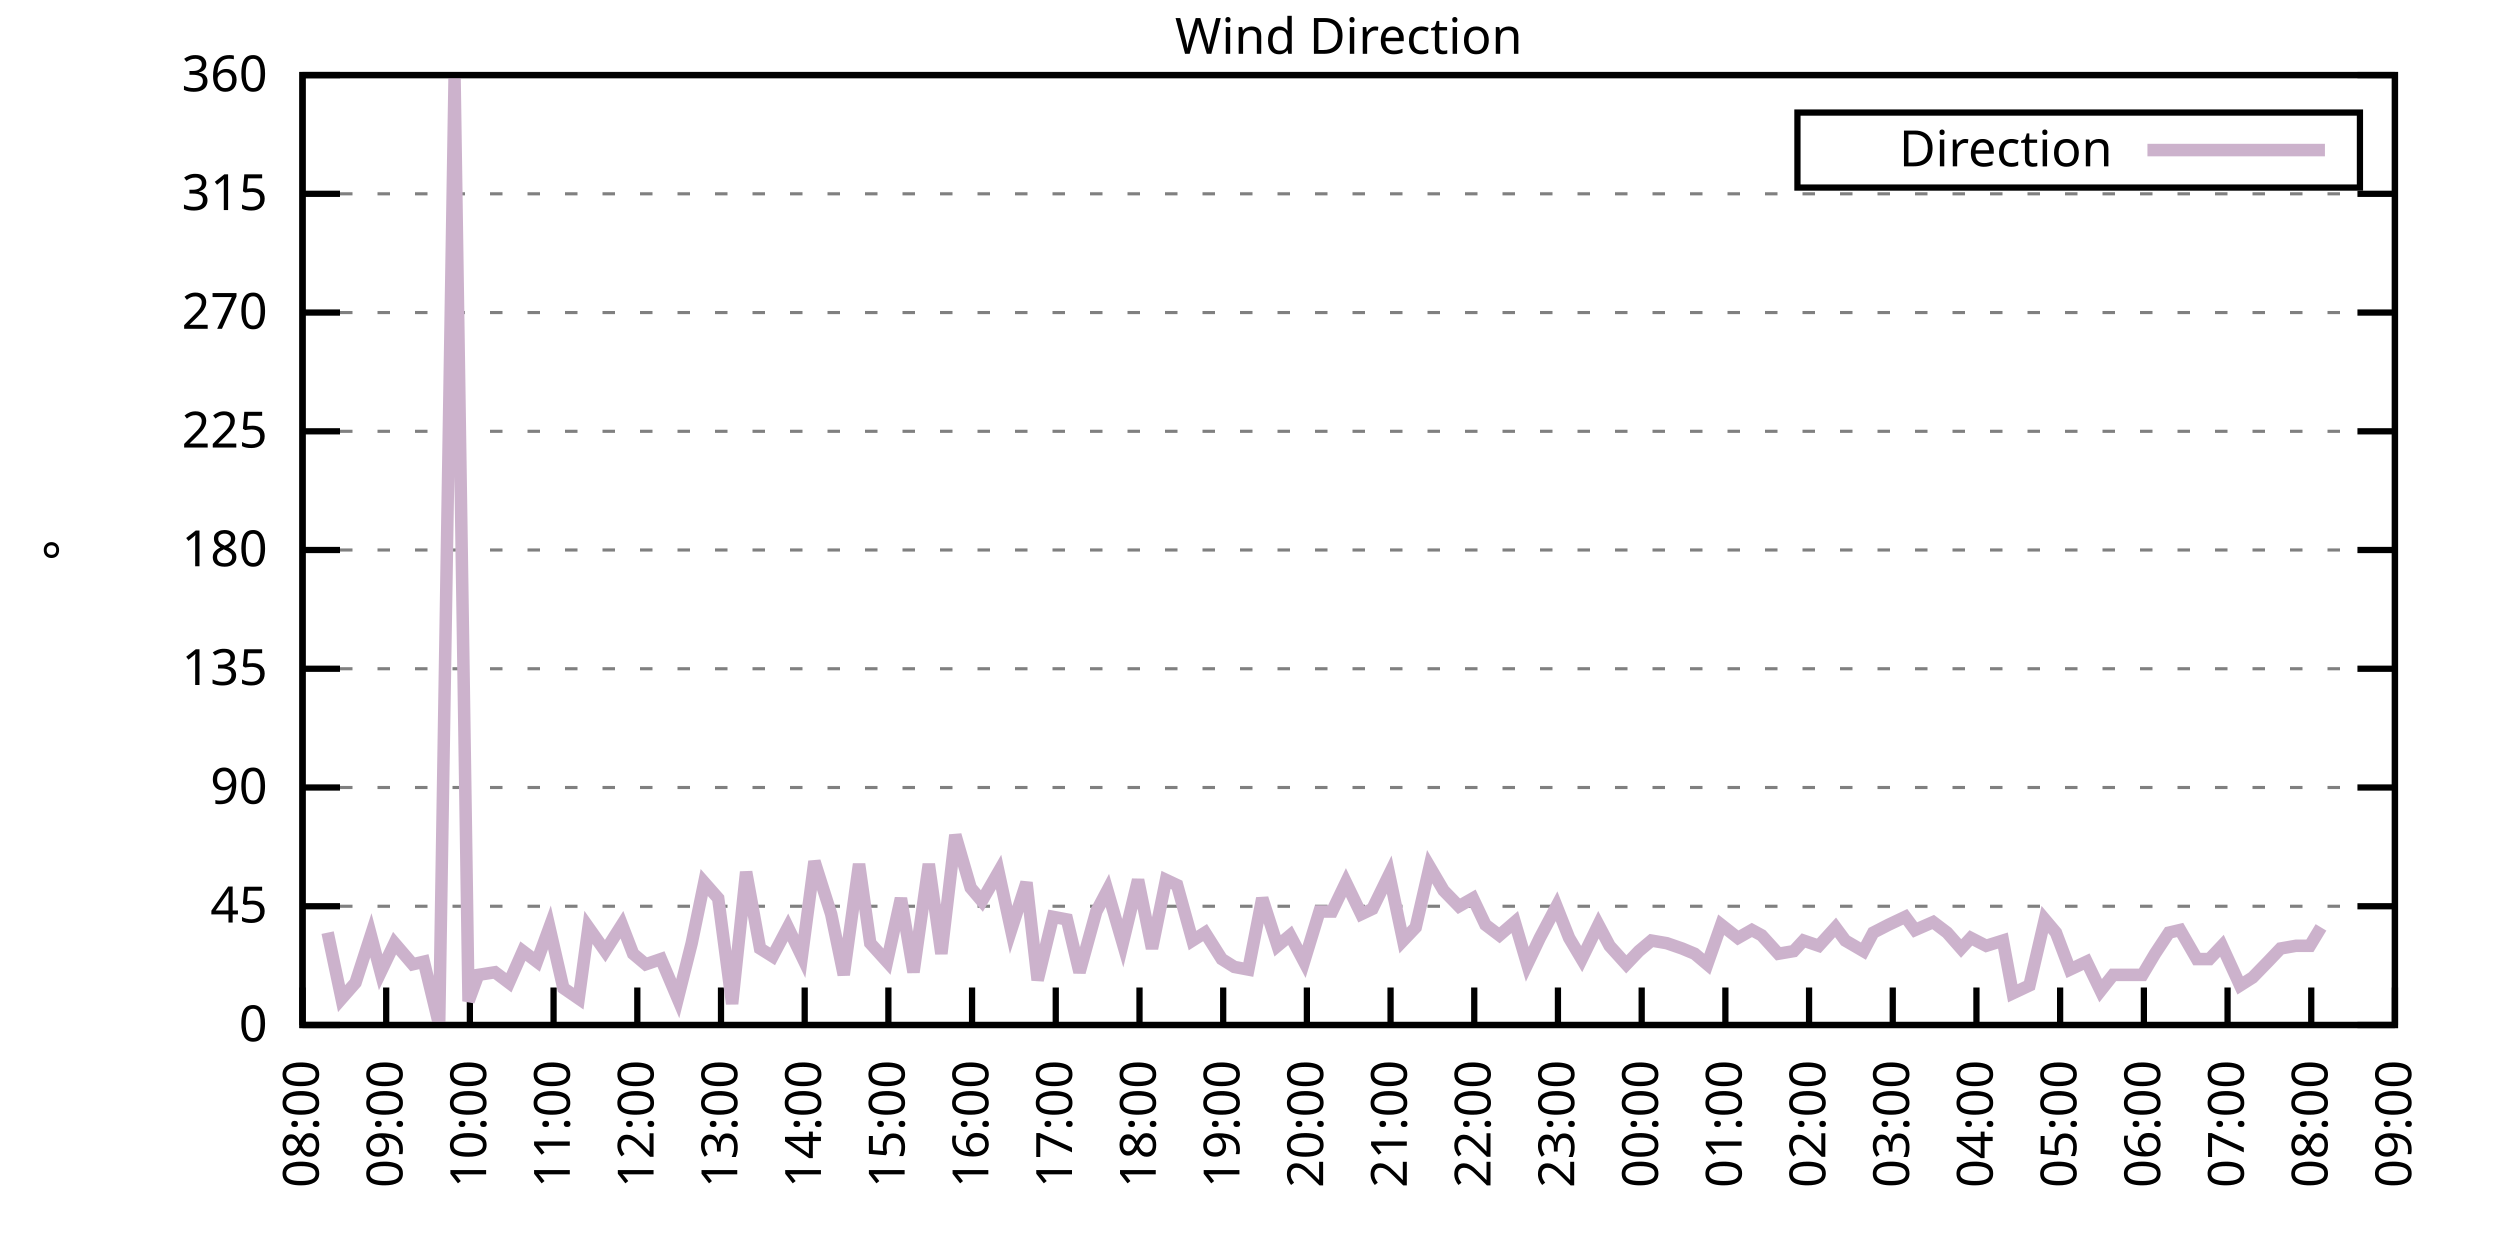
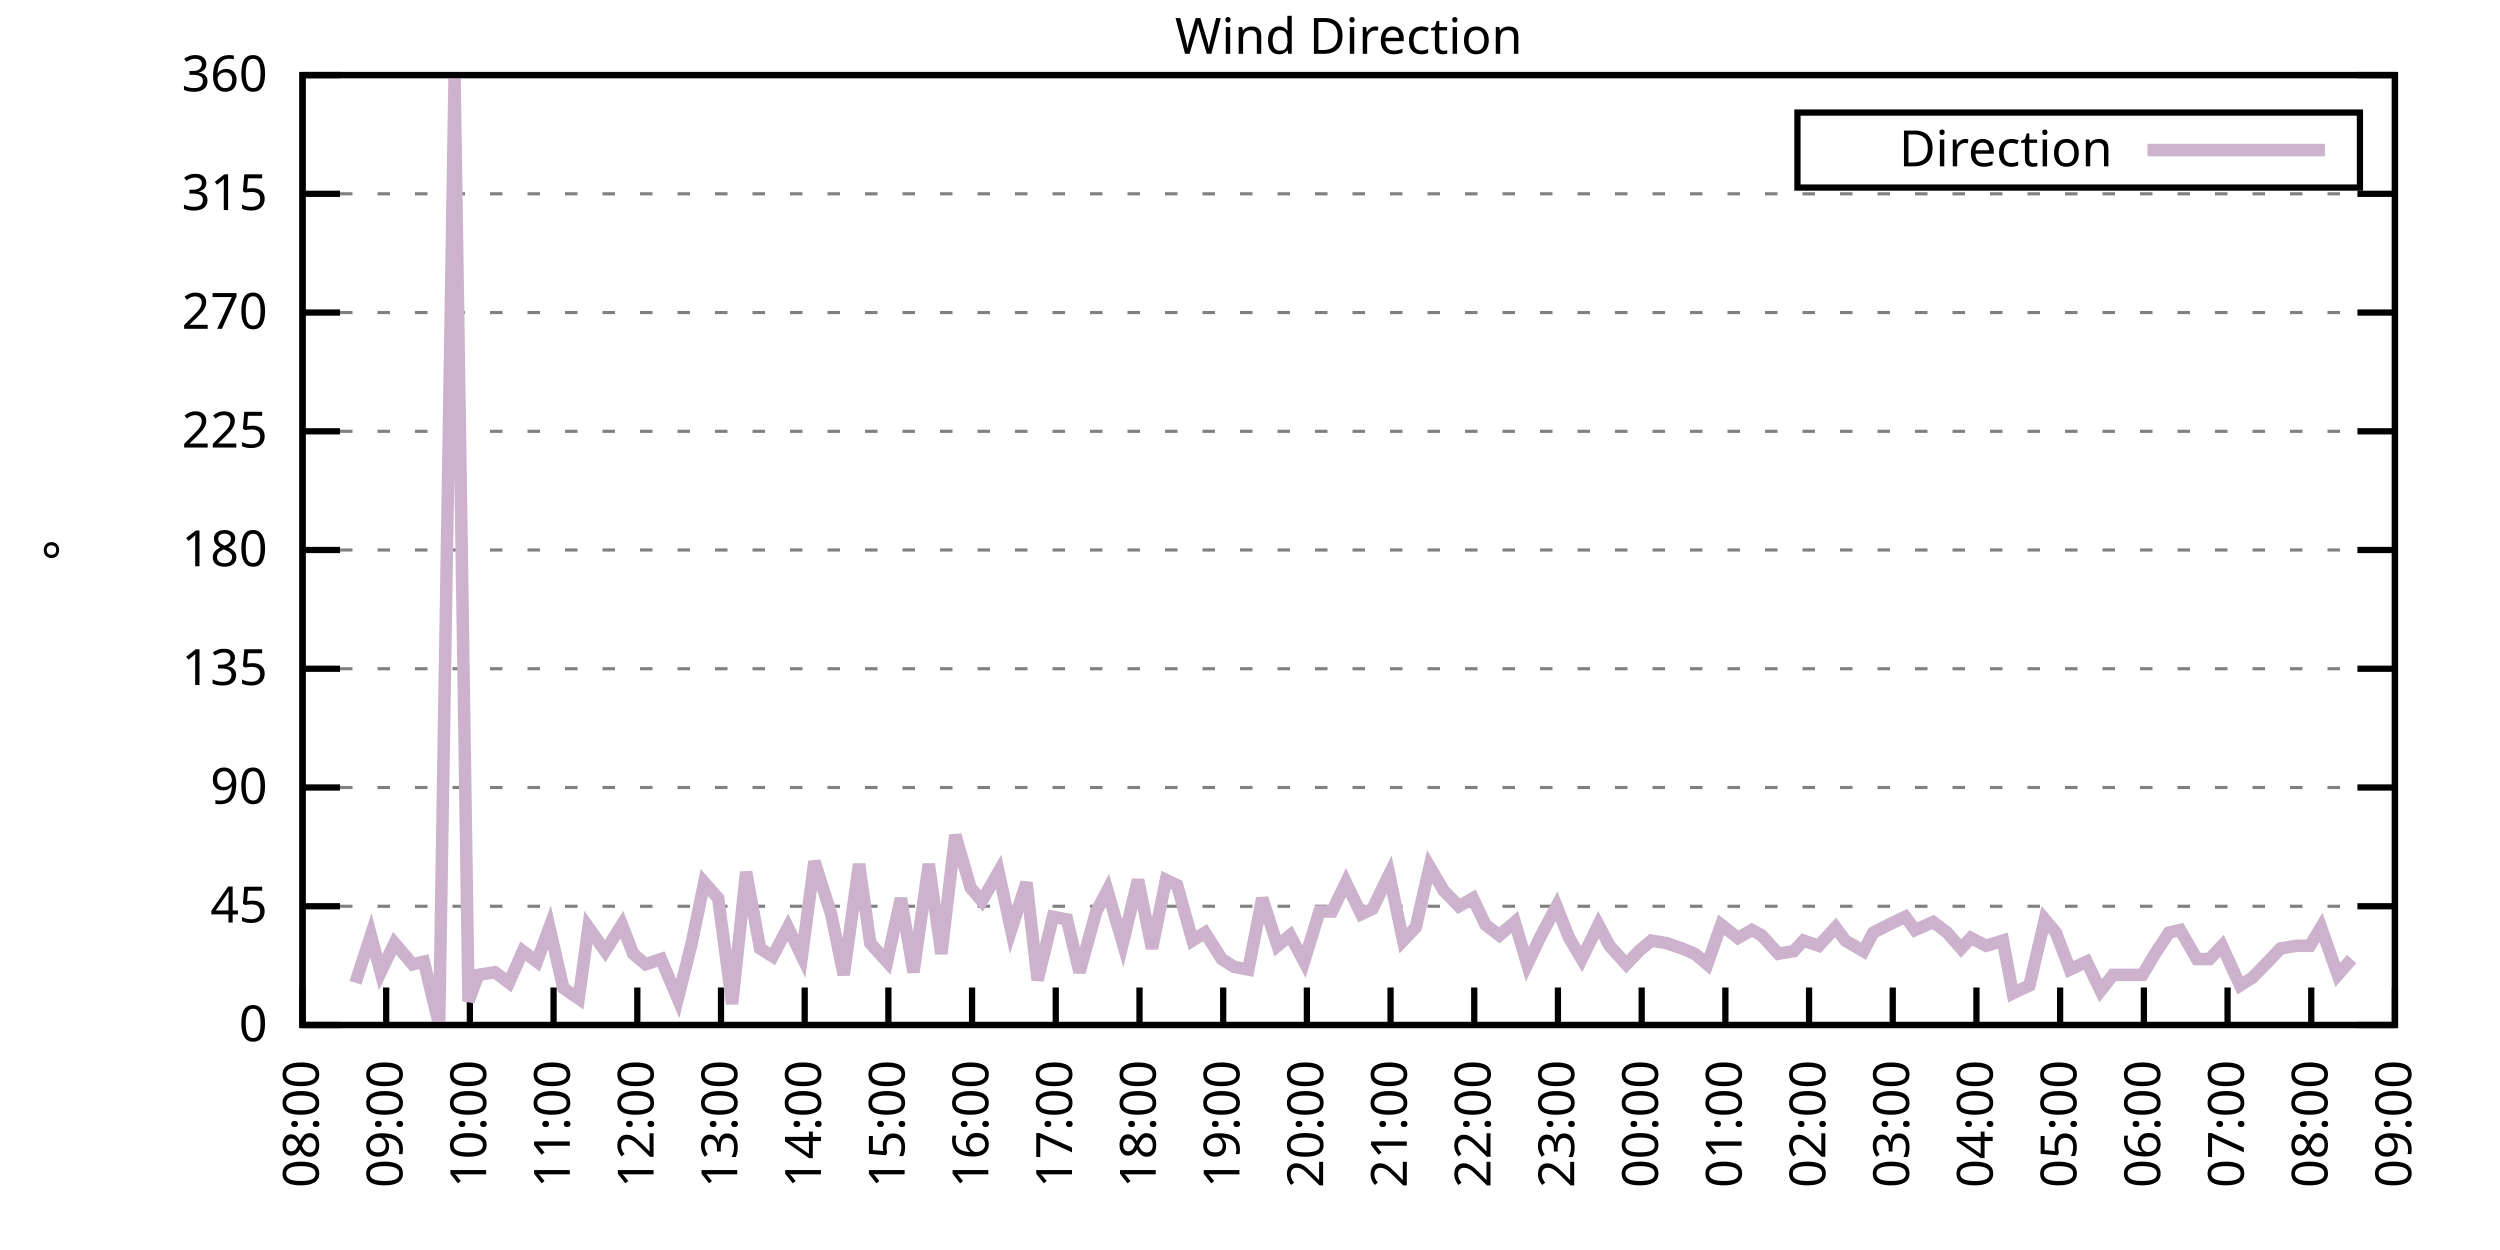
<svg xmlns="http://www.w3.org/2000/svg" xmlns:xlink="http://www.w3.org/1999/xlink" width="400" height="200" viewBox="0 0 400 200">
  <g id="gnuplot_canvas">
    <rect x="0" y="0" width="400" height="200" fill="none" />
    <defs>
      <circle id="gpDot" r="0.5" stroke-width="0.5" stroke="currentColor" />
      <path id="gpPt0" stroke-width="0.333" stroke="currentColor" d="M-1,0 h2 M0,-1 v2" />
      <path id="gpPt1" stroke-width="0.333" stroke="currentColor" d="M-1,-1 L1,1 M1,-1 L-1,1" />
      <path id="gpPt2" stroke-width="0.333" stroke="currentColor" d="M-1,0 L1,0 M0,-1 L0,1 M-1,-1 L1,1 M-1,1 L1,-1" />
      <rect id="gpPt3" stroke-width="0.333" stroke="currentColor" x="-1" y="-1" width="2" height="2" />
      <rect id="gpPt4" stroke-width="0.333" stroke="currentColor" fill="currentColor" x="-1" y="-1" width="2" height="2" />
      <circle id="gpPt5" stroke-width="0.333" stroke="currentColor" cx="0" cy="0" r="1" />
      <use xlink:href="#gpPt5" id="gpPt6" fill="currentColor" stroke="none" />
      <path id="gpPt7" stroke-width="0.333" stroke="currentColor" d="M0,-1.33 L-1.33,0.67 L1.33,0.67 z" />
      <use xlink:href="#gpPt7" id="gpPt8" fill="currentColor" stroke="none" />
      <use xlink:href="#gpPt7" id="gpPt9" stroke="currentColor" transform="rotate(180)" />
      <use xlink:href="#gpPt9" id="gpPt10" fill="currentColor" stroke="none" />
      <use xlink:href="#gpPt3" id="gpPt11" stroke="currentColor" transform="rotate(45)" />
      <use xlink:href="#gpPt11" id="gpPt12" fill="currentColor" stroke="none" />
      <path id="gpPt13" stroke-width="0.333" stroke="currentColor" d="M0,1.330 L1.265,0.411 L0.782,-1.067 L-0.782,-1.076 L-1.265,0.411 z" />
      <use xlink:href="#gpPt13" id="gpPt14" fill="currentColor" stroke="none" />
      <filter id="textbox" filterUnits="objectBoundingBox" x="0" y="0" height="1" width="1">
        <feFlood flood-color="white" flood-opacity="1" result="bgnd" />
        <feComposite in="SourceGraphic" in2="bgnd" operator="atop" />
      </filter>
      <filter id="greybox" filterUnits="objectBoundingBox" x="0" y="0" height="1" width="1">
        <feFlood flood-color="lightgrey" flood-opacity="1" result="grey" />
        <feComposite in="SourceGraphic" in2="grey" operator="atop" />
      </filter>
    </defs>
    <g fill="none" color="white" stroke="currentColor" stroke-width="1.00" stroke-linecap="butt" stroke-linejoin="miter">
</g>
    <g fill="none" color="black" stroke="currentColor" stroke-width="1.00" stroke-linecap="butt" stroke-linejoin="miter">
      <g stroke="none" shape-rendering="crispEdges">
        <polygon fill="rgb(255, 255, 255)" points="48.40,164.00 383.18,164.00 383.18,12.02 48.40,12.02 " />
      </g>
    </g>
    <g fill="none" color="black" stroke="currentColor" stroke-width="1.00" stroke-linecap="butt" stroke-linejoin="miter">
</g>
    <g fill="none" color="black" stroke="black" stroke-width="0.50" stroke-linecap="butt" stroke-linejoin="miter">
</g>
    <g fill="none" color="gray" stroke="currentColor" stroke-width="0.50" stroke-linecap="butt" stroke-linejoin="miter">
      <path stroke="gray" stroke-dasharray="2,4" class="gridline" d="M48.40,164.00 L383.19,164.00  " />
    </g>
    <g fill="none" color="gray" stroke="gray" stroke-width="1.00" stroke-linecap="butt" stroke-linejoin="miter">
</g>
    <g fill="none" color="black" stroke="currentColor" stroke-width="1.00" stroke-linecap="butt" stroke-linejoin="miter">
      <path stroke="black" d="M48.40,164.00 L54.40,164.00 M383.19,164.00 L377.19,164.00  " />
      <g transform="translate(42.80,166.60)" stroke="none" fill="black" font-family="Sans" font-size="8.00" text-anchor="end">
        <text>
          <tspan font-family="Sans"> 0</tspan>
        </text>
      </g>
    </g>
    <g fill="none" color="black" stroke="currentColor" stroke-width="1.00" stroke-linecap="butt" stroke-linejoin="miter">
</g>
    <g fill="none" color="black" stroke="black" stroke-width="0.50" stroke-linecap="butt" stroke-linejoin="miter">
</g>
    <g fill="none" color="gray" stroke="currentColor" stroke-width="0.50" stroke-linecap="butt" stroke-linejoin="miter">
      <path stroke="gray" stroke-dasharray="2,4" class="gridline" d="M48.40,145.00 L383.19,145.00  " />
    </g>
    <g fill="none" color="gray" stroke="gray" stroke-width="1.00" stroke-linecap="butt" stroke-linejoin="miter">
</g>
    <g fill="none" color="black" stroke="currentColor" stroke-width="1.00" stroke-linecap="butt" stroke-linejoin="miter">
      <path stroke="black" d="M48.40,145.00 L54.40,145.00 M383.19,145.00 L377.19,145.00  " />
      <g transform="translate(42.80,147.60)" stroke="none" fill="black" font-family="Sans" font-size="8.00" text-anchor="end">
        <text>
          <tspan font-family="Sans"> 45</tspan>
        </text>
      </g>
    </g>
    <g fill="none" color="black" stroke="currentColor" stroke-width="1.00" stroke-linecap="butt" stroke-linejoin="miter">
</g>
    <g fill="none" color="black" stroke="black" stroke-width="0.50" stroke-linecap="butt" stroke-linejoin="miter">
</g>
    <g fill="none" color="gray" stroke="currentColor" stroke-width="0.50" stroke-linecap="butt" stroke-linejoin="miter">
      <path stroke="gray" stroke-dasharray="2,4" class="gridline" d="M48.40,126.00 L383.19,126.00  " />
    </g>
    <g fill="none" color="gray" stroke="gray" stroke-width="1.00" stroke-linecap="butt" stroke-linejoin="miter">
</g>
    <g fill="none" color="black" stroke="currentColor" stroke-width="1.00" stroke-linecap="butt" stroke-linejoin="miter">
      <path stroke="black" d="M48.40,126.00 L54.40,126.00 M383.19,126.00 L377.19,126.00  " />
      <g transform="translate(42.80,128.60)" stroke="none" fill="black" font-family="Sans" font-size="8.00" text-anchor="end">
        <text>
          <tspan font-family="Sans"> 90</tspan>
        </text>
      </g>
    </g>
    <g fill="none" color="black" stroke="currentColor" stroke-width="1.00" stroke-linecap="butt" stroke-linejoin="miter">
</g>
    <g fill="none" color="black" stroke="black" stroke-width="0.50" stroke-linecap="butt" stroke-linejoin="miter">
</g>
    <g fill="none" color="gray" stroke="currentColor" stroke-width="0.50" stroke-linecap="butt" stroke-linejoin="miter">
      <path stroke="gray" stroke-dasharray="2,4" class="gridline" d="M48.40,107.00 L383.19,107.00  " />
    </g>
    <g fill="none" color="gray" stroke="gray" stroke-width="1.00" stroke-linecap="butt" stroke-linejoin="miter">
</g>
    <g fill="none" color="black" stroke="currentColor" stroke-width="1.00" stroke-linecap="butt" stroke-linejoin="miter">
      <path stroke="black" d="M48.40,107.00 L54.40,107.00 M383.19,107.00 L377.19,107.00  " />
      <g transform="translate(42.80,109.60)" stroke="none" fill="black" font-family="Sans" font-size="8.00" text-anchor="end">
        <text>
          <tspan font-family="Sans"> 135</tspan>
        </text>
      </g>
    </g>
    <g fill="none" color="black" stroke="currentColor" stroke-width="1.00" stroke-linecap="butt" stroke-linejoin="miter">
</g>
    <g fill="none" color="black" stroke="black" stroke-width="0.50" stroke-linecap="butt" stroke-linejoin="miter">
</g>
    <g fill="none" color="gray" stroke="currentColor" stroke-width="0.50" stroke-linecap="butt" stroke-linejoin="miter">
      <path stroke="gray" stroke-dasharray="2,4" class="gridline" d="M48.40,88.00 L383.19,88.00  " />
    </g>
    <g fill="none" color="gray" stroke="gray" stroke-width="1.00" stroke-linecap="butt" stroke-linejoin="miter">
</g>
    <g fill="none" color="black" stroke="currentColor" stroke-width="1.00" stroke-linecap="butt" stroke-linejoin="miter">
      <path stroke="black" d="M48.40,88.00 L54.40,88.00 M383.19,88.00 L377.19,88.00  " />
      <g transform="translate(42.80,90.60)" stroke="none" fill="black" font-family="Sans" font-size="8.00" text-anchor="end">
        <text>
          <tspan font-family="Sans"> 180</tspan>
        </text>
      </g>
    </g>
    <g fill="none" color="black" stroke="currentColor" stroke-width="1.00" stroke-linecap="butt" stroke-linejoin="miter">
</g>
    <g fill="none" color="black" stroke="black" stroke-width="0.50" stroke-linecap="butt" stroke-linejoin="miter">
</g>
    <g fill="none" color="gray" stroke="currentColor" stroke-width="0.50" stroke-linecap="butt" stroke-linejoin="miter">
      <path stroke="gray" stroke-dasharray="2,4" class="gridline" d="M48.40,69.01 L383.19,69.01  " />
    </g>
    <g fill="none" color="gray" stroke="gray" stroke-width="1.00" stroke-linecap="butt" stroke-linejoin="miter">
</g>
    <g fill="none" color="black" stroke="currentColor" stroke-width="1.00" stroke-linecap="butt" stroke-linejoin="miter">
      <path stroke="black" d="M48.40,69.01 L54.40,69.01 M383.19,69.01 L377.19,69.01  " />
      <g transform="translate(42.80,71.61)" stroke="none" fill="black" font-family="Sans" font-size="8.00" text-anchor="end">
        <text>
          <tspan font-family="Sans"> 225</tspan>
        </text>
      </g>
    </g>
    <g fill="none" color="black" stroke="currentColor" stroke-width="1.00" stroke-linecap="butt" stroke-linejoin="miter">
</g>
    <g fill="none" color="black" stroke="black" stroke-width="0.50" stroke-linecap="butt" stroke-linejoin="miter">
</g>
    <g fill="none" color="gray" stroke="currentColor" stroke-width="0.50" stroke-linecap="butt" stroke-linejoin="miter">
      <path stroke="gray" stroke-dasharray="2,4" class="gridline" d="M48.40,50.01 L383.19,50.01  " />
    </g>
    <g fill="none" color="gray" stroke="gray" stroke-width="1.00" stroke-linecap="butt" stroke-linejoin="miter">
</g>
    <g fill="none" color="black" stroke="currentColor" stroke-width="1.00" stroke-linecap="butt" stroke-linejoin="miter">
      <path stroke="black" d="M48.40,50.01 L54.40,50.01 M383.19,50.01 L377.19,50.01  " />
      <g transform="translate(42.80,52.61)" stroke="none" fill="black" font-family="Sans" font-size="8.00" text-anchor="end">
        <text>
          <tspan font-family="Sans"> 270</tspan>
        </text>
      </g>
    </g>
    <g fill="none" color="black" stroke="currentColor" stroke-width="1.00" stroke-linecap="butt" stroke-linejoin="miter">
</g>
    <g fill="none" color="black" stroke="black" stroke-width="0.50" stroke-linecap="butt" stroke-linejoin="miter">
</g>
    <g fill="none" color="gray" stroke="currentColor" stroke-width="0.50" stroke-linecap="butt" stroke-linejoin="miter">
      <path stroke="gray" stroke-dasharray="2,4" class="gridline" d="M48.40,31.01 L383.19,31.01  " />
    </g>
    <g fill="none" color="gray" stroke="gray" stroke-width="1.00" stroke-linecap="butt" stroke-linejoin="miter">
</g>
    <g fill="none" color="black" stroke="currentColor" stroke-width="1.00" stroke-linecap="butt" stroke-linejoin="miter">
      <path stroke="black" d="M48.40,31.01 L54.40,31.01 M383.19,31.01 L377.19,31.01  " />
      <g transform="translate(42.80,33.61)" stroke="none" fill="black" font-family="Sans" font-size="8.00" text-anchor="end">
        <text>
          <tspan font-family="Sans"> 315</tspan>
        </text>
      </g>
    </g>
    <g fill="none" color="black" stroke="currentColor" stroke-width="1.00" stroke-linecap="butt" stroke-linejoin="miter">
</g>
    <g fill="none" color="black" stroke="black" stroke-width="0.50" stroke-linecap="butt" stroke-linejoin="miter">
</g>
    <g fill="none" color="gray" stroke="currentColor" stroke-width="0.50" stroke-linecap="butt" stroke-linejoin="miter">
      <path stroke="gray" stroke-dasharray="2,4" class="gridline" d="M48.40,12.01 L383.19,12.01  " />
    </g>
    <g fill="none" color="gray" stroke="gray" stroke-width="1.00" stroke-linecap="butt" stroke-linejoin="miter">
</g>
    <g fill="none" color="black" stroke="currentColor" stroke-width="1.00" stroke-linecap="butt" stroke-linejoin="miter">
      <path stroke="black" d="M48.40,12.01 L54.40,12.01 M383.19,12.01 L377.19,12.01  " />
      <g transform="translate(42.80,14.61)" stroke="none" fill="black" font-family="Sans" font-size="8.00" text-anchor="end">
        <text>
          <tspan font-family="Sans"> 360</tspan>
        </text>
      </g>
    </g>
    <g fill="none" color="black" stroke="currentColor" stroke-width="1.00" stroke-linecap="butt" stroke-linejoin="miter">
      <path stroke="black" d="M48.40,164.00 L48.40,158.00  " />
      <g transform="translate(51.00,169.60) rotate(270.00)" stroke="none" fill="black" font-family="Sans" font-size="8.00" text-anchor="end">
        <text>
          <tspan font-family="Sans">08:00</tspan>
        </text>
      </g>
    </g>
    <g fill="none" color="black" stroke="currentColor" stroke-width="1.00" stroke-linecap="butt" stroke-linejoin="miter">
      <path stroke="black" d="M61.79,164.00 L61.79,158.00  " />
      <g transform="translate(64.39,169.60) rotate(270.00)" stroke="none" fill="black" font-family="Sans" font-size="8.00" text-anchor="end">
        <text>
          <tspan font-family="Sans">09:00</tspan>
        </text>
      </g>
    </g>
    <g fill="none" color="black" stroke="currentColor" stroke-width="1.00" stroke-linecap="butt" stroke-linejoin="miter">
      <path stroke="black" d="M75.18,164.00 L75.18,158.00  " />
      <g transform="translate(77.78,169.60) rotate(270.00)" stroke="none" fill="black" font-family="Sans" font-size="8.00" text-anchor="end">
        <text>
          <tspan font-family="Sans">10:00</tspan>
        </text>
      </g>
    </g>
    <g fill="none" color="black" stroke="currentColor" stroke-width="1.00" stroke-linecap="butt" stroke-linejoin="miter">
      <path stroke="black" d="M88.57,164.00 L88.57,158.00  " />
      <g transform="translate(91.17,169.60) rotate(270.00)" stroke="none" fill="black" font-family="Sans" font-size="8.00" text-anchor="end">
        <text>
          <tspan font-family="Sans">11:00</tspan>
        </text>
      </g>
    </g>
    <g fill="none" color="black" stroke="currentColor" stroke-width="1.00" stroke-linecap="butt" stroke-linejoin="miter">
      <path stroke="black" d="M101.97,164.00 L101.97,158.00  " />
      <g transform="translate(104.57,169.60) rotate(270.00)" stroke="none" fill="black" font-family="Sans" font-size="8.00" text-anchor="end">
        <text>
          <tspan font-family="Sans">12:00</tspan>
        </text>
      </g>
    </g>
    <g fill="none" color="black" stroke="currentColor" stroke-width="1.00" stroke-linecap="butt" stroke-linejoin="miter">
      <path stroke="black" d="M115.36,164.00 L115.36,158.00  " />
      <g transform="translate(117.96,169.60) rotate(270.00)" stroke="none" fill="black" font-family="Sans" font-size="8.00" text-anchor="end">
        <text>
          <tspan font-family="Sans">13:00</tspan>
        </text>
      </g>
    </g>
    <g fill="none" color="black" stroke="currentColor" stroke-width="1.00" stroke-linecap="butt" stroke-linejoin="miter">
      <path stroke="black" d="M128.75,164.00 L128.75,158.00  " />
      <g transform="translate(131.35,169.60) rotate(270.00)" stroke="none" fill="black" font-family="Sans" font-size="8.00" text-anchor="end">
        <text>
          <tspan font-family="Sans">14:00</tspan>
        </text>
      </g>
    </g>
    <g fill="none" color="black" stroke="currentColor" stroke-width="1.00" stroke-linecap="butt" stroke-linejoin="miter">
      <path stroke="black" d="M142.14,164.00 L142.14,158.00  " />
      <g transform="translate(144.74,169.60) rotate(270.00)" stroke="none" fill="black" font-family="Sans" font-size="8.00" text-anchor="end">
        <text>
          <tspan font-family="Sans">15:00</tspan>
        </text>
      </g>
    </g>
    <g fill="none" color="black" stroke="currentColor" stroke-width="1.00" stroke-linecap="butt" stroke-linejoin="miter">
      <path stroke="black" d="M155.53,164.00 L155.53,158.00  " />
      <g transform="translate(158.13,169.60) rotate(270.00)" stroke="none" fill="black" font-family="Sans" font-size="8.00" text-anchor="end">
        <text>
          <tspan font-family="Sans">16:00</tspan>
        </text>
      </g>
    </g>
    <g fill="none" color="black" stroke="currentColor" stroke-width="1.00" stroke-linecap="butt" stroke-linejoin="miter">
      <path stroke="black" d="M168.92,164.00 L168.92,158.00  " />
      <g transform="translate(171.52,169.60) rotate(270.00)" stroke="none" fill="black" font-family="Sans" font-size="8.00" text-anchor="end">
        <text>
          <tspan font-family="Sans">17:00</tspan>
        </text>
      </g>
    </g>
    <g fill="none" color="black" stroke="currentColor" stroke-width="1.00" stroke-linecap="butt" stroke-linejoin="miter">
      <path stroke="black" d="M182.32,164.00 L182.32,158.00  " />
      <g transform="translate(184.92,169.60) rotate(270.00)" stroke="none" fill="black" font-family="Sans" font-size="8.00" text-anchor="end">
        <text>
          <tspan font-family="Sans">18:00</tspan>
        </text>
      </g>
    </g>
    <g fill="none" color="black" stroke="currentColor" stroke-width="1.00" stroke-linecap="butt" stroke-linejoin="miter">
      <path stroke="black" d="M195.71,164.00 L195.71,158.00  " />
      <g transform="translate(198.31,169.60) rotate(270.00)" stroke="none" fill="black" font-family="Sans" font-size="8.00" text-anchor="end">
        <text>
          <tspan font-family="Sans">19:00</tspan>
        </text>
      </g>
    </g>
    <g fill="none" color="black" stroke="currentColor" stroke-width="1.00" stroke-linecap="butt" stroke-linejoin="miter">
      <path stroke="black" d="M209.10,164.00 L209.10,158.00  " />
      <g transform="translate(211.70,169.60) rotate(270.00)" stroke="none" fill="black" font-family="Sans" font-size="8.00" text-anchor="end">
        <text>
          <tspan font-family="Sans">20:00</tspan>
        </text>
      </g>
    </g>
    <g fill="none" color="black" stroke="currentColor" stroke-width="1.00" stroke-linecap="butt" stroke-linejoin="miter">
      <path stroke="black" d="M222.49,164.00 L222.49,158.00  " />
      <g transform="translate(225.09,169.60) rotate(270.00)" stroke="none" fill="black" font-family="Sans" font-size="8.00" text-anchor="end">
        <text>
          <tspan font-family="Sans">21:00</tspan>
        </text>
      </g>
    </g>
    <g fill="none" color="black" stroke="currentColor" stroke-width="1.00" stroke-linecap="butt" stroke-linejoin="miter">
      <path stroke="black" d="M235.88,164.00 L235.88,158.00  " />
      <g transform="translate(238.48,169.60) rotate(270.00)" stroke="none" fill="black" font-family="Sans" font-size="8.00" text-anchor="end">
        <text>
          <tspan font-family="Sans">22:00</tspan>
        </text>
      </g>
    </g>
    <g fill="none" color="black" stroke="currentColor" stroke-width="1.00" stroke-linecap="butt" stroke-linejoin="miter">
      <path stroke="black" d="M249.27,164.00 L249.27,158.00  " />
      <g transform="translate(251.87,169.60) rotate(270.00)" stroke="none" fill="black" font-family="Sans" font-size="8.00" text-anchor="end">
        <text>
          <tspan font-family="Sans">23:00</tspan>
        </text>
      </g>
    </g>
    <g fill="none" color="black" stroke="currentColor" stroke-width="1.00" stroke-linecap="butt" stroke-linejoin="miter">
      <path stroke="black" d="M262.67,164.00 L262.67,158.00  " />
      <g transform="translate(265.27,169.60) rotate(270.00)" stroke="none" fill="black" font-family="Sans" font-size="8.00" text-anchor="end">
        <text>
          <tspan font-family="Sans">00:00</tspan>
        </text>
      </g>
    </g>
    <g fill="none" color="black" stroke="currentColor" stroke-width="1.00" stroke-linecap="butt" stroke-linejoin="miter">
      <path stroke="black" d="M276.06,164.00 L276.06,158.00  " />
      <g transform="translate(278.66,169.60) rotate(270.00)" stroke="none" fill="black" font-family="Sans" font-size="8.00" text-anchor="end">
        <text>
          <tspan font-family="Sans">01:00</tspan>
        </text>
      </g>
    </g>
    <g fill="none" color="black" stroke="currentColor" stroke-width="1.00" stroke-linecap="butt" stroke-linejoin="miter">
      <path stroke="black" d="M289.45,164.00 L289.45,158.00  " />
      <g transform="translate(292.05,169.60) rotate(270.00)" stroke="none" fill="black" font-family="Sans" font-size="8.00" text-anchor="end">
        <text>
          <tspan font-family="Sans">02:00</tspan>
        </text>
      </g>
    </g>
    <g fill="none" color="black" stroke="currentColor" stroke-width="1.00" stroke-linecap="butt" stroke-linejoin="miter">
      <path stroke="black" d="M302.84,164.00 L302.84,158.00  " />
      <g transform="translate(305.44,169.60) rotate(270.00)" stroke="none" fill="black" font-family="Sans" font-size="8.00" text-anchor="end">
        <text>
          <tspan font-family="Sans">03:00</tspan>
        </text>
      </g>
    </g>
    <g fill="none" color="black" stroke="currentColor" stroke-width="1.00" stroke-linecap="butt" stroke-linejoin="miter">
      <path stroke="black" d="M316.23,164.00 L316.23,158.00  " />
      <g transform="translate(318.83,169.60) rotate(270.00)" stroke="none" fill="black" font-family="Sans" font-size="8.00" text-anchor="end">
        <text>
          <tspan font-family="Sans">04:00</tspan>
        </text>
      </g>
    </g>
    <g fill="none" color="black" stroke="currentColor" stroke-width="1.00" stroke-linecap="butt" stroke-linejoin="miter">
      <path stroke="black" d="M329.62,164.00 L329.62,158.00  " />
      <g transform="translate(332.22,169.60) rotate(270.00)" stroke="none" fill="black" font-family="Sans" font-size="8.00" text-anchor="end">
        <text>
          <tspan font-family="Sans">05:00</tspan>
        </text>
      </g>
    </g>
    <g fill="none" color="black" stroke="currentColor" stroke-width="1.00" stroke-linecap="butt" stroke-linejoin="miter">
      <path stroke="black" d="M343.02,164.00 L343.02,158.00  " />
      <g transform="translate(345.62,169.60) rotate(270.00)" stroke="none" fill="black" font-family="Sans" font-size="8.00" text-anchor="end">
        <text>
          <tspan font-family="Sans">06:00</tspan>
        </text>
      </g>
    </g>
    <g fill="none" color="black" stroke="currentColor" stroke-width="1.00" stroke-linecap="butt" stroke-linejoin="miter">
      <path stroke="black" d="M356.41,164.00 L356.41,158.00  " />
      <g transform="translate(359.01,169.60) rotate(270.00)" stroke="none" fill="black" font-family="Sans" font-size="8.00" text-anchor="end">
        <text>
          <tspan font-family="Sans">07:00</tspan>
        </text>
      </g>
    </g>
    <g fill="none" color="black" stroke="currentColor" stroke-width="1.00" stroke-linecap="butt" stroke-linejoin="miter">
      <path stroke="black" d="M369.80,164.00 L369.80,158.00  " />
      <g transform="translate(372.40,169.60) rotate(270.00)" stroke="none" fill="black" font-family="Sans" font-size="8.00" text-anchor="end">
        <text>
          <tspan font-family="Sans">08:00</tspan>
        </text>
      </g>
    </g>
    <g fill="none" color="black" stroke="currentColor" stroke-width="1.00" stroke-linecap="butt" stroke-linejoin="miter">
      <path stroke="black" d="M383.19,164.00 L383.19,158.00  " />
      <g transform="translate(385.79,169.60) rotate(270.00)" stroke="none" fill="black" font-family="Sans" font-size="8.00" text-anchor="end">
        <text>
          <tspan font-family="Sans">09:00</tspan>
        </text>
      </g>
    </g>
    <g fill="none" color="black" stroke="currentColor" stroke-width="1.00" stroke-linecap="butt" stroke-linejoin="miter">
</g>
    <g fill="none" color="black" stroke="currentColor" stroke-width="1.00" stroke-linecap="butt" stroke-linejoin="miter">
      <path stroke="black" d="M48.40,12.01 L48.40,164.00 L383.19,164.00 L383.19,12.01 L48.40,12.01 Z  " />
    </g>
    <g fill="none" color="black" stroke="currentColor" stroke-width="1.00" stroke-linecap="butt" stroke-linejoin="miter">
</g>
    <g fill="none" color="black" stroke="currentColor" stroke-width="1.00" stroke-linecap="butt" stroke-linejoin="miter">
      <path stroke="black" d="M287.59,30.01 L287.59,18.01 L377.59,18.01 L377.59,30.01 L287.59,30.01 Z  " />
    </g>
    <g id="Wind_direction_plot_1">
      <g fill="none" color="white" stroke="black" stroke-width="2.00" stroke-linecap="butt" stroke-linejoin="miter">
</g>
      <g fill="none" color="black" stroke="currentColor" stroke-width="2.00" stroke-linecap="butt" stroke-linejoin="miter">
        <g transform="translate(337.99,26.61)" stroke="none" fill="black" font-family="Sans" font-size="8.00" text-anchor="end">
          <text>
            <tspan font-family="Sans">Direction</tspan>
          </text>
        </g>
      </g>
      <g fill="none" color="black" stroke="currentColor" stroke-width="2.00" stroke-linecap="butt" stroke-linejoin="miter">
-         <path stroke="rgb(204, 178, 204)" d="M343.59,24.01 L371.99,24.01 M52.42,149.22 L54.65,159.78 L56.88,157.24 L59.34,149.65 L60.90,155.56 L63.13,150.91   L66.03,154.29 L67.82,153.87 L70.27,164.00 L72.73,12.43 L74.96,160.20 L76.52,155.98 L79.20,155.56 L81.43,157.24   L83.66,152.18 L85.90,153.87 L87.91,148.38 L90.14,158.09 L92.59,159.78 L94.15,148.38 L96.83,152.18 L99.51,147.96   L101.30,152.60 L103.31,154.29 L105.76,153.45 L108.44,159.78 L110.67,150.91 L112.68,141.20 L114.91,143.73 L117.14,160.62   L119.38,139.51 L121.61,151.76 L123.62,153.02 L126.07,148.38 L128.30,153.02 L130.31,137.82 L132.99,146.27 L135.00,155.98   L137.45,138.25 L139.24,150.91 L141.92,153.87 L144.15,143.73 L146.16,155.56 L148.61,138.25 L150.62,152.60 L152.85,133.60   L155.31,142.05 L157.10,144.16 L159.77,139.51 L161.78,148.80 L164.24,141.20 L166.02,156.82 L168.48,146.69 L170.71,147.11   L172.72,155.56 L175.40,145.85 L177.18,142.47 L179.64,150.91 L182.09,140.78 L184.32,151.76 L186.56,140.78 L188.34,141.62   L190.80,150.49 L192.81,149.22 L195.48,153.45 L197.49,154.71 L199.73,155.13 L201.96,143.73 L204.41,151.33 L206.42,149.65   L208.65,153.87 L211.11,145.85 L213.12,145.85 L215.35,141.20 L217.80,146.27 L219.59,145.42 L222.27,139.93 L224.50,150.49   L226.51,148.38 L228.74,138.67 L230.97,142.47 L233.43,145.00 L235.66,143.73 L237.67,147.96 L239.90,149.65 L242.36,147.53   L244.36,154.29 L246.37,150.07 L249.05,145.00 L251.06,150.07 L253.07,153.45 L255.75,147.96 L257.53,151.33 L260.21,154.29   L262.22,152.18 L264.23,150.49 L266.68,150.91 L269.14,151.76 L271.15,152.60 L273.16,154.29 L275.39,147.96 L278.07,150.07   L280.30,148.80 L281.86,149.65 L284.54,152.60 L286.99,152.18 L288.56,150.49 L291.01,151.33 L293.69,148.38 L295.25,150.49   L298.15,152.18 L299.72,149.22 L302.17,147.96 L304.85,146.69 L306.41,148.80 L309.31,147.53 L311.54,149.22 L313.78,151.76   L315.34,150.07 L317.79,151.33 L320.47,150.49 L322.04,158.93 L324.71,157.67 L327.17,147.11 L328.95,149.22 L331.19,155.13   L333.86,153.87 L336.10,158.51 L338.10,155.98 L340.11,155.98 L342.79,155.98 L344.80,152.60 L347.03,149.22 L348.82,148.80   L351.50,153.45 L353.51,153.45 L355.51,151.33 L358.42,157.67 L360.42,156.40 L362.88,153.87 L364.89,151.76 L367.34,151.33   L369.58,151.33 L371.36,148.38  " />
+         <path stroke="rgb(204, 178, 204)" d="M343.59,24.01 L371.99,24.01 M56.88,157.24 L59.34,149.65 L60.90,155.56 L63.13,150.91 L66.03,154.29 L67.82,153.87   L70.27,164.00 L72.73,12.43 L74.96,160.20 L76.52,155.98 L79.20,155.56 L81.43,157.24 L83.66,152.18 L85.90,153.87   L87.91,148.38 L90.14,158.09 L92.59,159.78 L94.15,148.38 L96.83,152.18 L99.51,147.96 L101.30,152.60 L103.31,154.29   L105.76,153.45 L108.44,159.78 L110.67,150.91 L112.68,141.20 L114.91,143.73 L117.14,160.62 L119.38,139.51 L121.61,151.76   L123.62,153.02 L126.07,148.38 L128.30,153.02 L130.31,137.82 L132.99,146.27 L135.00,155.98 L137.45,138.25 L139.24,150.91   L141.92,153.87 L144.15,143.73 L146.16,155.56 L148.61,138.25 L150.62,152.60 L152.85,133.60 L155.31,142.05 L157.10,144.16   L159.77,139.51 L161.78,148.80 L164.24,141.20 L166.02,156.82 L168.48,146.69 L170.71,147.11 L172.72,155.56 L175.40,145.85   L177.18,142.47 L179.64,150.91 L182.09,140.78 L184.32,151.76 L186.56,140.78 L188.34,141.62 L190.80,150.49 L192.81,149.22   L195.48,153.45 L197.49,154.71 L199.73,155.13 L201.96,143.73 L204.41,151.33 L206.42,149.65 L208.65,153.87 L211.11,145.85   L213.12,145.85 L215.35,141.20 L217.80,146.27 L219.59,145.42 L222.27,139.93 L224.50,150.49 L226.51,148.38 L228.74,138.67   L230.97,142.47 L233.43,145.00 L235.66,143.73 L237.67,147.96 L239.90,149.65 L242.36,147.53 L244.36,154.29 L246.37,150.07   L249.05,145.00 L251.06,150.07 L253.07,153.45 L255.75,147.96 L257.53,151.33 L260.21,154.29 L262.22,152.18 L264.23,150.49   L266.68,150.91 L269.14,151.76 L271.15,152.60 L273.16,154.29 L275.39,147.96 L278.07,150.07 L280.30,148.80 L281.86,149.65   L284.54,152.60 L286.99,152.18 L288.56,150.49 L291.01,151.33 L293.69,148.38 L295.25,150.49 L298.15,152.18 L299.72,149.22   L302.17,147.96 L304.85,146.69 L306.41,148.80 L309.31,147.53 L311.54,149.22 L313.78,151.76 L315.34,150.07 L317.79,151.33   L320.47,150.49 L322.04,158.93 L324.71,157.67 L327.17,147.11 L328.95,149.22 L331.19,155.13 L333.86,153.87 L336.10,158.51   L338.10,155.98 L340.11,155.98 L342.79,155.98 L344.80,152.60 L347.03,149.22 L348.82,148.80 L351.50,153.45 L353.51,153.45   L355.51,151.33 L358.42,157.67 L360.42,156.40 L362.88,153.87 L364.89,151.76 L367.34,151.33 L369.58,151.33 L371.36,148.38   L374.04,155.98 L376.27,153.45  " />
      </g>
    </g>
    <g fill="none" color="black" stroke="currentColor" stroke-width="2.00" stroke-linecap="butt" stroke-linejoin="miter">
</g>
    <g fill="none" color="black" stroke="black" stroke-width="1.00" stroke-linecap="butt" stroke-linejoin="miter">
</g>
    <g fill="none" color="black" stroke="currentColor" stroke-width="1.00" stroke-linecap="butt" stroke-linejoin="miter">
      <path stroke="black" d="M48.40,12.01 L48.40,164.00 L383.19,164.00 L383.19,12.01 L48.40,12.01 Z  " />
      <g transform="translate(12.80,88.01) rotate(270.00)" stroke="none" fill="black" font-family="Sans" font-size="8.00" text-anchor="middle">
        <text>
          <tspan font-family="Sans">°</tspan>
        </text>
      </g>
    </g>
    <g fill="none" color="black" stroke="currentColor" stroke-width="1.00" stroke-linecap="butt" stroke-linejoin="miter">
</g>
    <g fill="none" color="black" stroke="currentColor" stroke-width="1.00" stroke-linecap="butt" stroke-linejoin="miter">
      <g transform="translate(215.79,8.61)" stroke="none" fill="black" font-family="Sans" font-size="8.00" text-anchor="middle">
        <text>
          <tspan font-family="Sans">Wind Direction</tspan>
        </text>
      </g>
    </g>
    <g fill="none" color="black" stroke="currentColor" stroke-width="1.00" stroke-linecap="butt" stroke-linejoin="miter">
</g>
  </g>
</svg>
